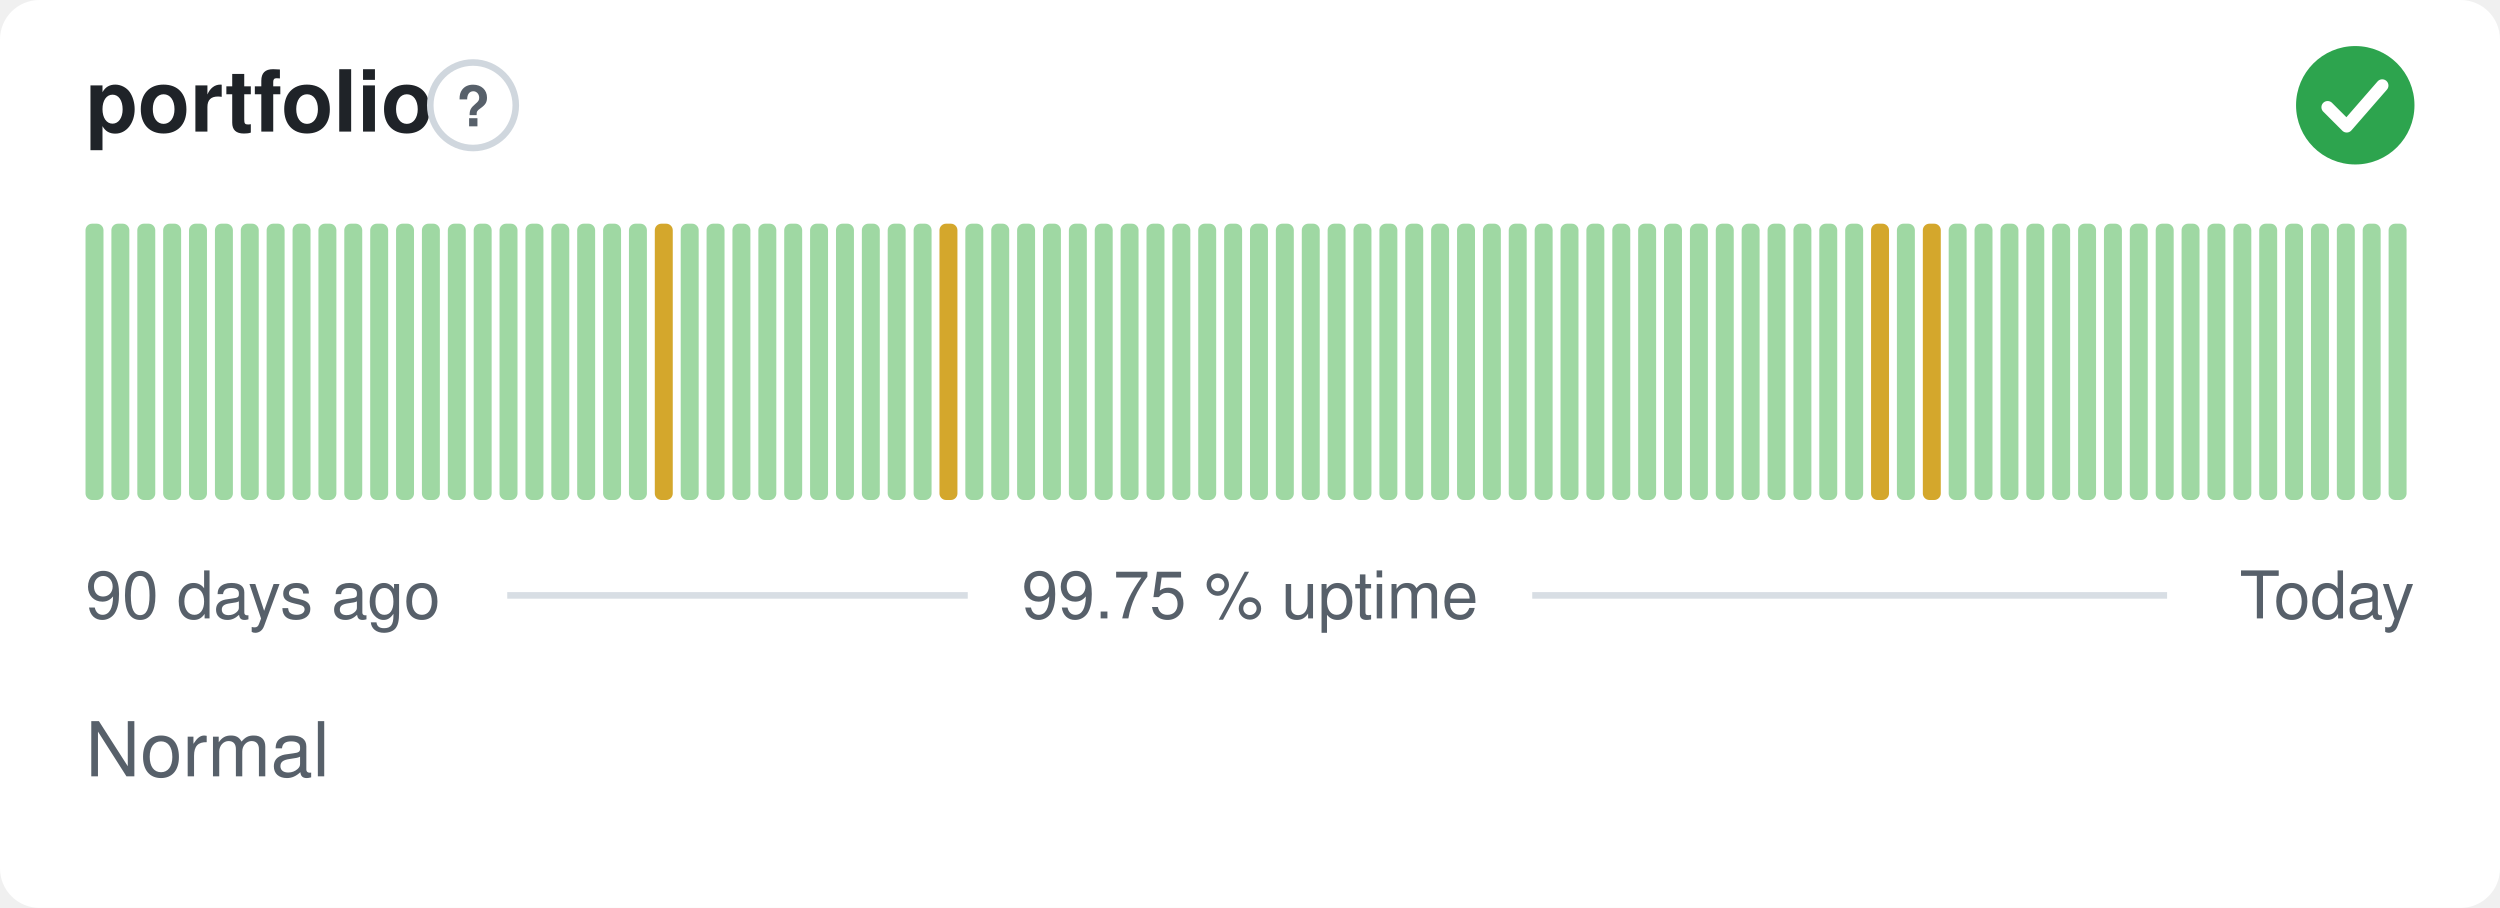
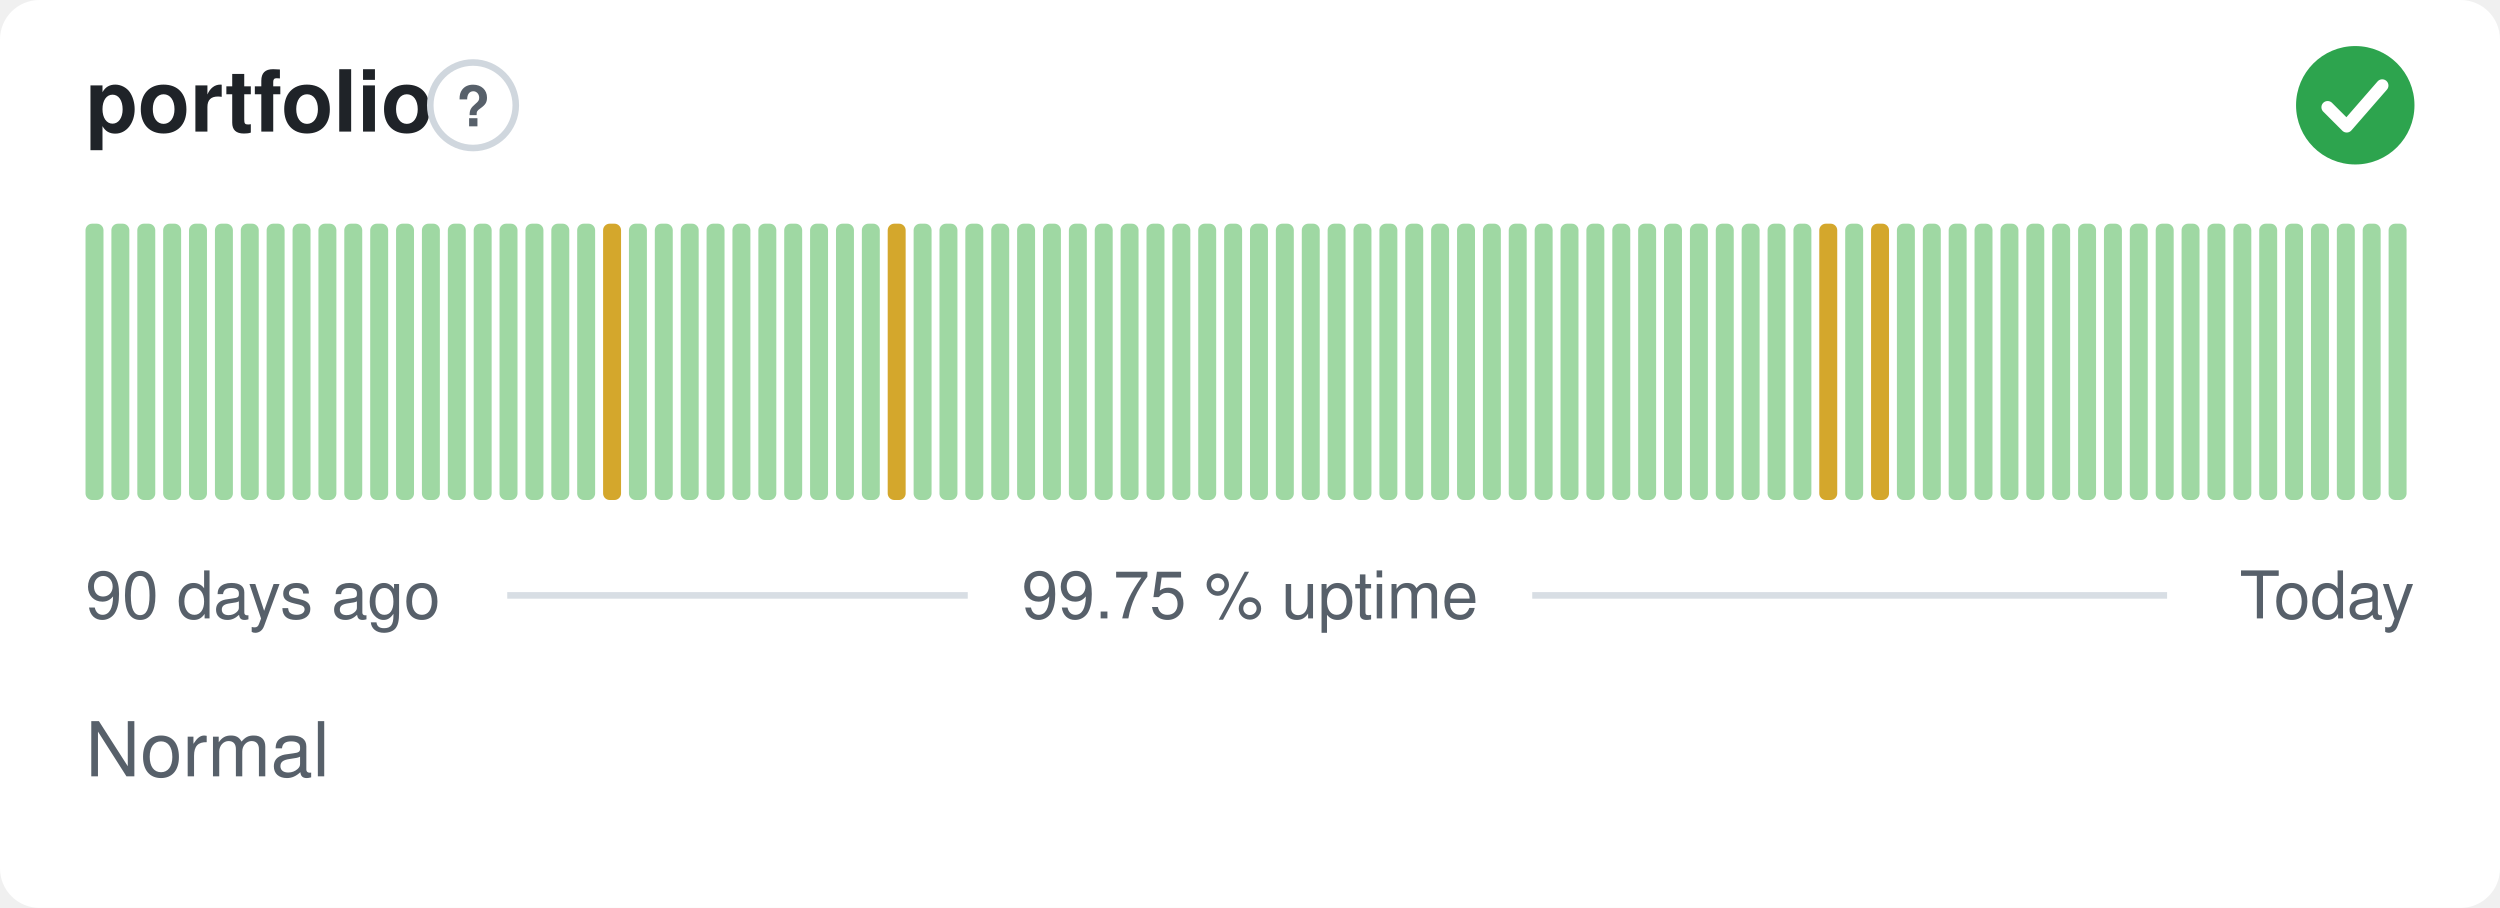
<svg xmlns="http://www.w3.org/2000/svg" width="380" height="138" viewBox="0 0 380 138" role="img" aria-label="portfolio: Normal, 99.75 % uptime over the last 90 days" font-family="-apple-system,BlinkMacSystemFont,'Segoe UI',Helvetica,Arial,sans-serif">
  <style>
    @media (prefers-color-scheme: dark) {
      .bg { fill: #0d1117 }
      .title { fill: #e6edf3 }
      .muted { fill: #8b949e }
      .hint { stroke: #30363d }
      .rule { stroke: #30363d }
      .nodata { fill: #21262d }
    }
  </style>
  <rect class="bg" width="380" height="138" rx="6" fill="#ffffff" />
  <text class="title" x="13" y="20" font-size="13" font-weight="600" fill="#1f2328">portfolio</text>
  <circle class="hint" cx="71.9" cy="16" r="6.5" fill="none" stroke="#d0d7de" stroke-width="1" />
  <text class="muted" x="71.9" y="19.2" text-anchor="middle" font-size="8.5" font-weight="700" fill="#57606a">?</text>
  <circle cx="358" cy="16" r="9" fill="#2da44e" />
  <path d="M353.80 16.30l2.90 2.90 5.40 -6.20" fill="none" stroke="#fff" stroke-width="1.89" stroke-linecap="round" stroke-linejoin="round" />
  <rect x="13.00" y="34.00" width="2.73" height="42.00" rx="1" fill="#9fd8a3" />
  <rect x="16.93" y="34.00" width="2.73" height="42.00" rx="1" fill="#9fd8a3" />
  <rect x="20.87" y="34.00" width="2.73" height="42.00" rx="1" fill="#9fd8a3" />
  <rect x="24.80" y="34.00" width="2.73" height="42.00" rx="1" fill="#9fd8a3" />
  <rect x="28.73" y="34.00" width="2.73" height="42.00" rx="1" fill="#9fd8a3" />
  <rect x="32.67" y="34.00" width="2.73" height="42.00" rx="1" fill="#9fd8a3" />
  <rect x="36.60" y="34.00" width="2.73" height="42.00" rx="1" fill="#9fd8a3" />
  <rect x="40.53" y="34.00" width="2.73" height="42.00" rx="1" fill="#9fd8a3" />
  <rect x="44.47" y="34.00" width="2.73" height="42.00" rx="1" fill="#9fd8a3" />
  <rect x="48.40" y="34.00" width="2.73" height="42.00" rx="1" fill="#9fd8a3" />
  <rect x="52.33" y="34.00" width="2.73" height="42.00" rx="1" fill="#9fd8a3" />
  <rect x="56.27" y="34.00" width="2.73" height="42.00" rx="1" fill="#9fd8a3" />
  <rect x="60.20" y="34.00" width="2.73" height="42.00" rx="1" fill="#9fd8a3" />
  <rect x="64.13" y="34.00" width="2.73" height="42.00" rx="1" fill="#9fd8a3" />
  <rect x="68.07" y="34.00" width="2.73" height="42.00" rx="1" fill="#9fd8a3" />
  <rect x="72.00" y="34.00" width="2.73" height="42.00" rx="1" fill="#9fd8a3" />
  <rect x="75.93" y="34.00" width="2.73" height="42.00" rx="1" fill="#9fd8a3" />
  <rect x="79.87" y="34.00" width="2.73" height="42.00" rx="1" fill="#9fd8a3" />
  <rect x="83.80" y="34.00" width="2.73" height="42.00" rx="1" fill="#9fd8a3" />
  <rect x="87.73" y="34.00" width="2.73" height="42.00" rx="1" fill="#9fd8a3" />
-   <rect x="91.67" y="34.00" width="2.73" height="42.00" rx="1" fill="#9fd8a3" />
+   <rect x="91.67" y="34.00" width="2.73" height="42.00" rx="1" fill="#d4a72c" />
  <rect x="95.60" y="34.00" width="2.73" height="42.00" rx="1" fill="#9fd8a3" />
-   <rect x="99.53" y="34.00" width="2.73" height="42.00" rx="1" fill="#d4a72c" />
+   <rect x="99.53" y="34.00" width="2.73" height="42.00" rx="1" fill="#9fd8a3" />
  <rect x="103.47" y="34.00" width="2.73" height="42.00" rx="1" fill="#9fd8a3" />
  <rect x="107.40" y="34.00" width="2.73" height="42.00" rx="1" fill="#9fd8a3" />
  <rect x="111.33" y="34.00" width="2.73" height="42.00" rx="1" fill="#9fd8a3" />
  <rect x="115.27" y="34.00" width="2.73" height="42.00" rx="1" fill="#9fd8a3" />
  <rect x="119.20" y="34.00" width="2.73" height="42.00" rx="1" fill="#9fd8a3" />
  <rect x="123.13" y="34.00" width="2.73" height="42.00" rx="1" fill="#9fd8a3" />
  <rect x="127.07" y="34.00" width="2.73" height="42.00" rx="1" fill="#9fd8a3" />
  <rect x="131.00" y="34.00" width="2.73" height="42.00" rx="1" fill="#9fd8a3" />
-   <rect x="134.93" y="34.00" width="2.73" height="42.00" rx="1" fill="#9fd8a3" />
+   <rect x="134.93" y="34.00" width="2.73" height="42.00" rx="1" fill="#d4a72c" />
  <rect x="138.87" y="34.00" width="2.73" height="42.00" rx="1" fill="#9fd8a3" />
-   <rect x="142.80" y="34.00" width="2.73" height="42.00" rx="1" fill="#d4a72c" />
+   <rect x="142.80" y="34.00" width="2.73" height="42.00" rx="1" fill="#9fd8a3" />
  <rect x="146.73" y="34.00" width="2.73" height="42.00" rx="1" fill="#9fd8a3" />
  <rect x="150.67" y="34.00" width="2.73" height="42.00" rx="1" fill="#9fd8a3" />
  <rect x="154.60" y="34.00" width="2.73" height="42.00" rx="1" fill="#9fd8a3" />
  <rect x="158.53" y="34.00" width="2.73" height="42.00" rx="1" fill="#9fd8a3" />
  <rect x="162.47" y="34.00" width="2.73" height="42.00" rx="1" fill="#9fd8a3" />
  <rect x="166.40" y="34.00" width="2.73" height="42.00" rx="1" fill="#9fd8a3" />
  <rect x="170.33" y="34.00" width="2.73" height="42.00" rx="1" fill="#9fd8a3" />
  <rect x="174.27" y="34.00" width="2.73" height="42.00" rx="1" fill="#9fd8a3" />
  <rect x="178.20" y="34.00" width="2.73" height="42.00" rx="1" fill="#9fd8a3" />
  <rect x="182.13" y="34.00" width="2.73" height="42.00" rx="1" fill="#9fd8a3" />
  <rect x="186.07" y="34.00" width="2.73" height="42.00" rx="1" fill="#9fd8a3" />
  <rect x="190.00" y="34.00" width="2.73" height="42.00" rx="1" fill="#9fd8a3" />
  <rect x="193.93" y="34.00" width="2.73" height="42.00" rx="1" fill="#9fd8a3" />
  <rect x="197.87" y="34.00" width="2.73" height="42.00" rx="1" fill="#9fd8a3" />
  <rect x="201.80" y="34.00" width="2.73" height="42.00" rx="1" fill="#9fd8a3" />
  <rect x="205.73" y="34.00" width="2.73" height="42.00" rx="1" fill="#9fd8a3" />
  <rect x="209.67" y="34.00" width="2.73" height="42.00" rx="1" fill="#9fd8a3" />
  <rect x="213.60" y="34.00" width="2.73" height="42.00" rx="1" fill="#9fd8a3" />
  <rect x="217.53" y="34.00" width="2.73" height="42.00" rx="1" fill="#9fd8a3" />
  <rect x="221.47" y="34.00" width="2.73" height="42.00" rx="1" fill="#9fd8a3" />
  <rect x="225.40" y="34.00" width="2.73" height="42.00" rx="1" fill="#9fd8a3" />
  <rect x="229.33" y="34.00" width="2.73" height="42.00" rx="1" fill="#9fd8a3" />
  <rect x="233.27" y="34.00" width="2.73" height="42.00" rx="1" fill="#9fd8a3" />
  <rect x="237.20" y="34.00" width="2.73" height="42.00" rx="1" fill="#9fd8a3" />
  <rect x="241.13" y="34.00" width="2.73" height="42.00" rx="1" fill="#9fd8a3" />
  <rect x="245.07" y="34.00" width="2.73" height="42.00" rx="1" fill="#9fd8a3" />
  <rect x="249.00" y="34.00" width="2.73" height="42.00" rx="1" fill="#9fd8a3" />
  <rect x="252.93" y="34.00" width="2.73" height="42.00" rx="1" fill="#9fd8a3" />
  <rect x="256.87" y="34.00" width="2.73" height="42.00" rx="1" fill="#9fd8a3" />
  <rect x="260.80" y="34.00" width="2.73" height="42.00" rx="1" fill="#9fd8a3" />
  <rect x="264.73" y="34.00" width="2.73" height="42.00" rx="1" fill="#9fd8a3" />
  <rect x="268.67" y="34.00" width="2.73" height="42.00" rx="1" fill="#9fd8a3" />
  <rect x="272.60" y="34.00" width="2.73" height="42.00" rx="1" fill="#9fd8a3" />
-   <rect x="276.53" y="34.00" width="2.73" height="42.00" rx="1" fill="#9fd8a3" />
+   <rect x="276.53" y="34.00" width="2.73" height="42.00" rx="1" fill="#d4a72c" />
  <rect x="280.47" y="34.00" width="2.73" height="42.00" rx="1" fill="#9fd8a3" />
  <rect x="284.40" y="34.00" width="2.73" height="42.00" rx="1" fill="#d4a72c" />
  <rect x="288.33" y="34.00" width="2.73" height="42.00" rx="1" fill="#9fd8a3" />
-   <rect x="292.27" y="34.00" width="2.73" height="42.00" rx="1" fill="#d4a72c" />
+   <rect x="292.27" y="34.00" width="2.73" height="42.00" rx="1" fill="#9fd8a3" />
  <rect x="296.20" y="34.00" width="2.73" height="42.00" rx="1" fill="#9fd8a3" />
  <rect x="300.13" y="34.00" width="2.73" height="42.00" rx="1" fill="#9fd8a3" />
  <rect x="304.07" y="34.00" width="2.73" height="42.00" rx="1" fill="#9fd8a3" />
  <rect x="308.00" y="34.00" width="2.73" height="42.00" rx="1" fill="#9fd8a3" />
  <rect x="311.93" y="34.00" width="2.73" height="42.00" rx="1" fill="#9fd8a3" />
  <rect x="315.87" y="34.00" width="2.73" height="42.00" rx="1" fill="#9fd8a3" />
  <rect x="319.80" y="34.00" width="2.73" height="42.00" rx="1" fill="#9fd8a3" />
  <rect x="323.73" y="34.00" width="2.73" height="42.00" rx="1" fill="#9fd8a3" />
  <rect x="327.67" y="34.00" width="2.73" height="42.00" rx="1" fill="#9fd8a3" />
  <rect x="331.60" y="34.00" width="2.73" height="42.00" rx="1" fill="#9fd8a3" />
  <rect x="335.53" y="34.00" width="2.73" height="42.00" rx="1" fill="#9fd8a3" />
  <rect x="339.47" y="34.00" width="2.73" height="42.00" rx="1" fill="#9fd8a3" />
  <rect x="343.40" y="34.00" width="2.73" height="42.00" rx="1" fill="#9fd8a3" />
  <rect x="347.33" y="34.00" width="2.73" height="42.00" rx="1" fill="#9fd8a3" />
  <rect x="351.27" y="34.00" width="2.73" height="42.00" rx="1" fill="#9fd8a3" />
  <rect x="355.20" y="34.00" width="2.73" height="42.00" rx="1" fill="#9fd8a3" />
  <rect x="359.13" y="34.00" width="2.73" height="42.00" rx="1" fill="#9fd8a3" />
  <rect x="363.07" y="34.00" width="2.73" height="42.00" rx="1" fill="#9fd8a3" />
  <text class="muted" x="13" y="94" font-size="10" fill="#57606a">90 days ago</text>
  <text class="muted" x="190" y="94" text-anchor="middle" font-size="10" fill="#57606a">99.75 % uptime</text>
  <text class="muted" x="367" y="94" text-anchor="end" font-size="10" fill="#57606a">Today</text>
  <line class="rule" x1="77.1" y1="90.5" x2="147.1" y2="90.5" stroke="#d8dee4" stroke-width="1" />
  <line class="rule" x1="232.9" y1="90.5" x2="329.4" y2="90.5" stroke="#d8dee4" stroke-width="1" />
  <text class="muted" x="13" y="118" font-size="11.5" fill="#57606a">Normal</text>
</svg>
